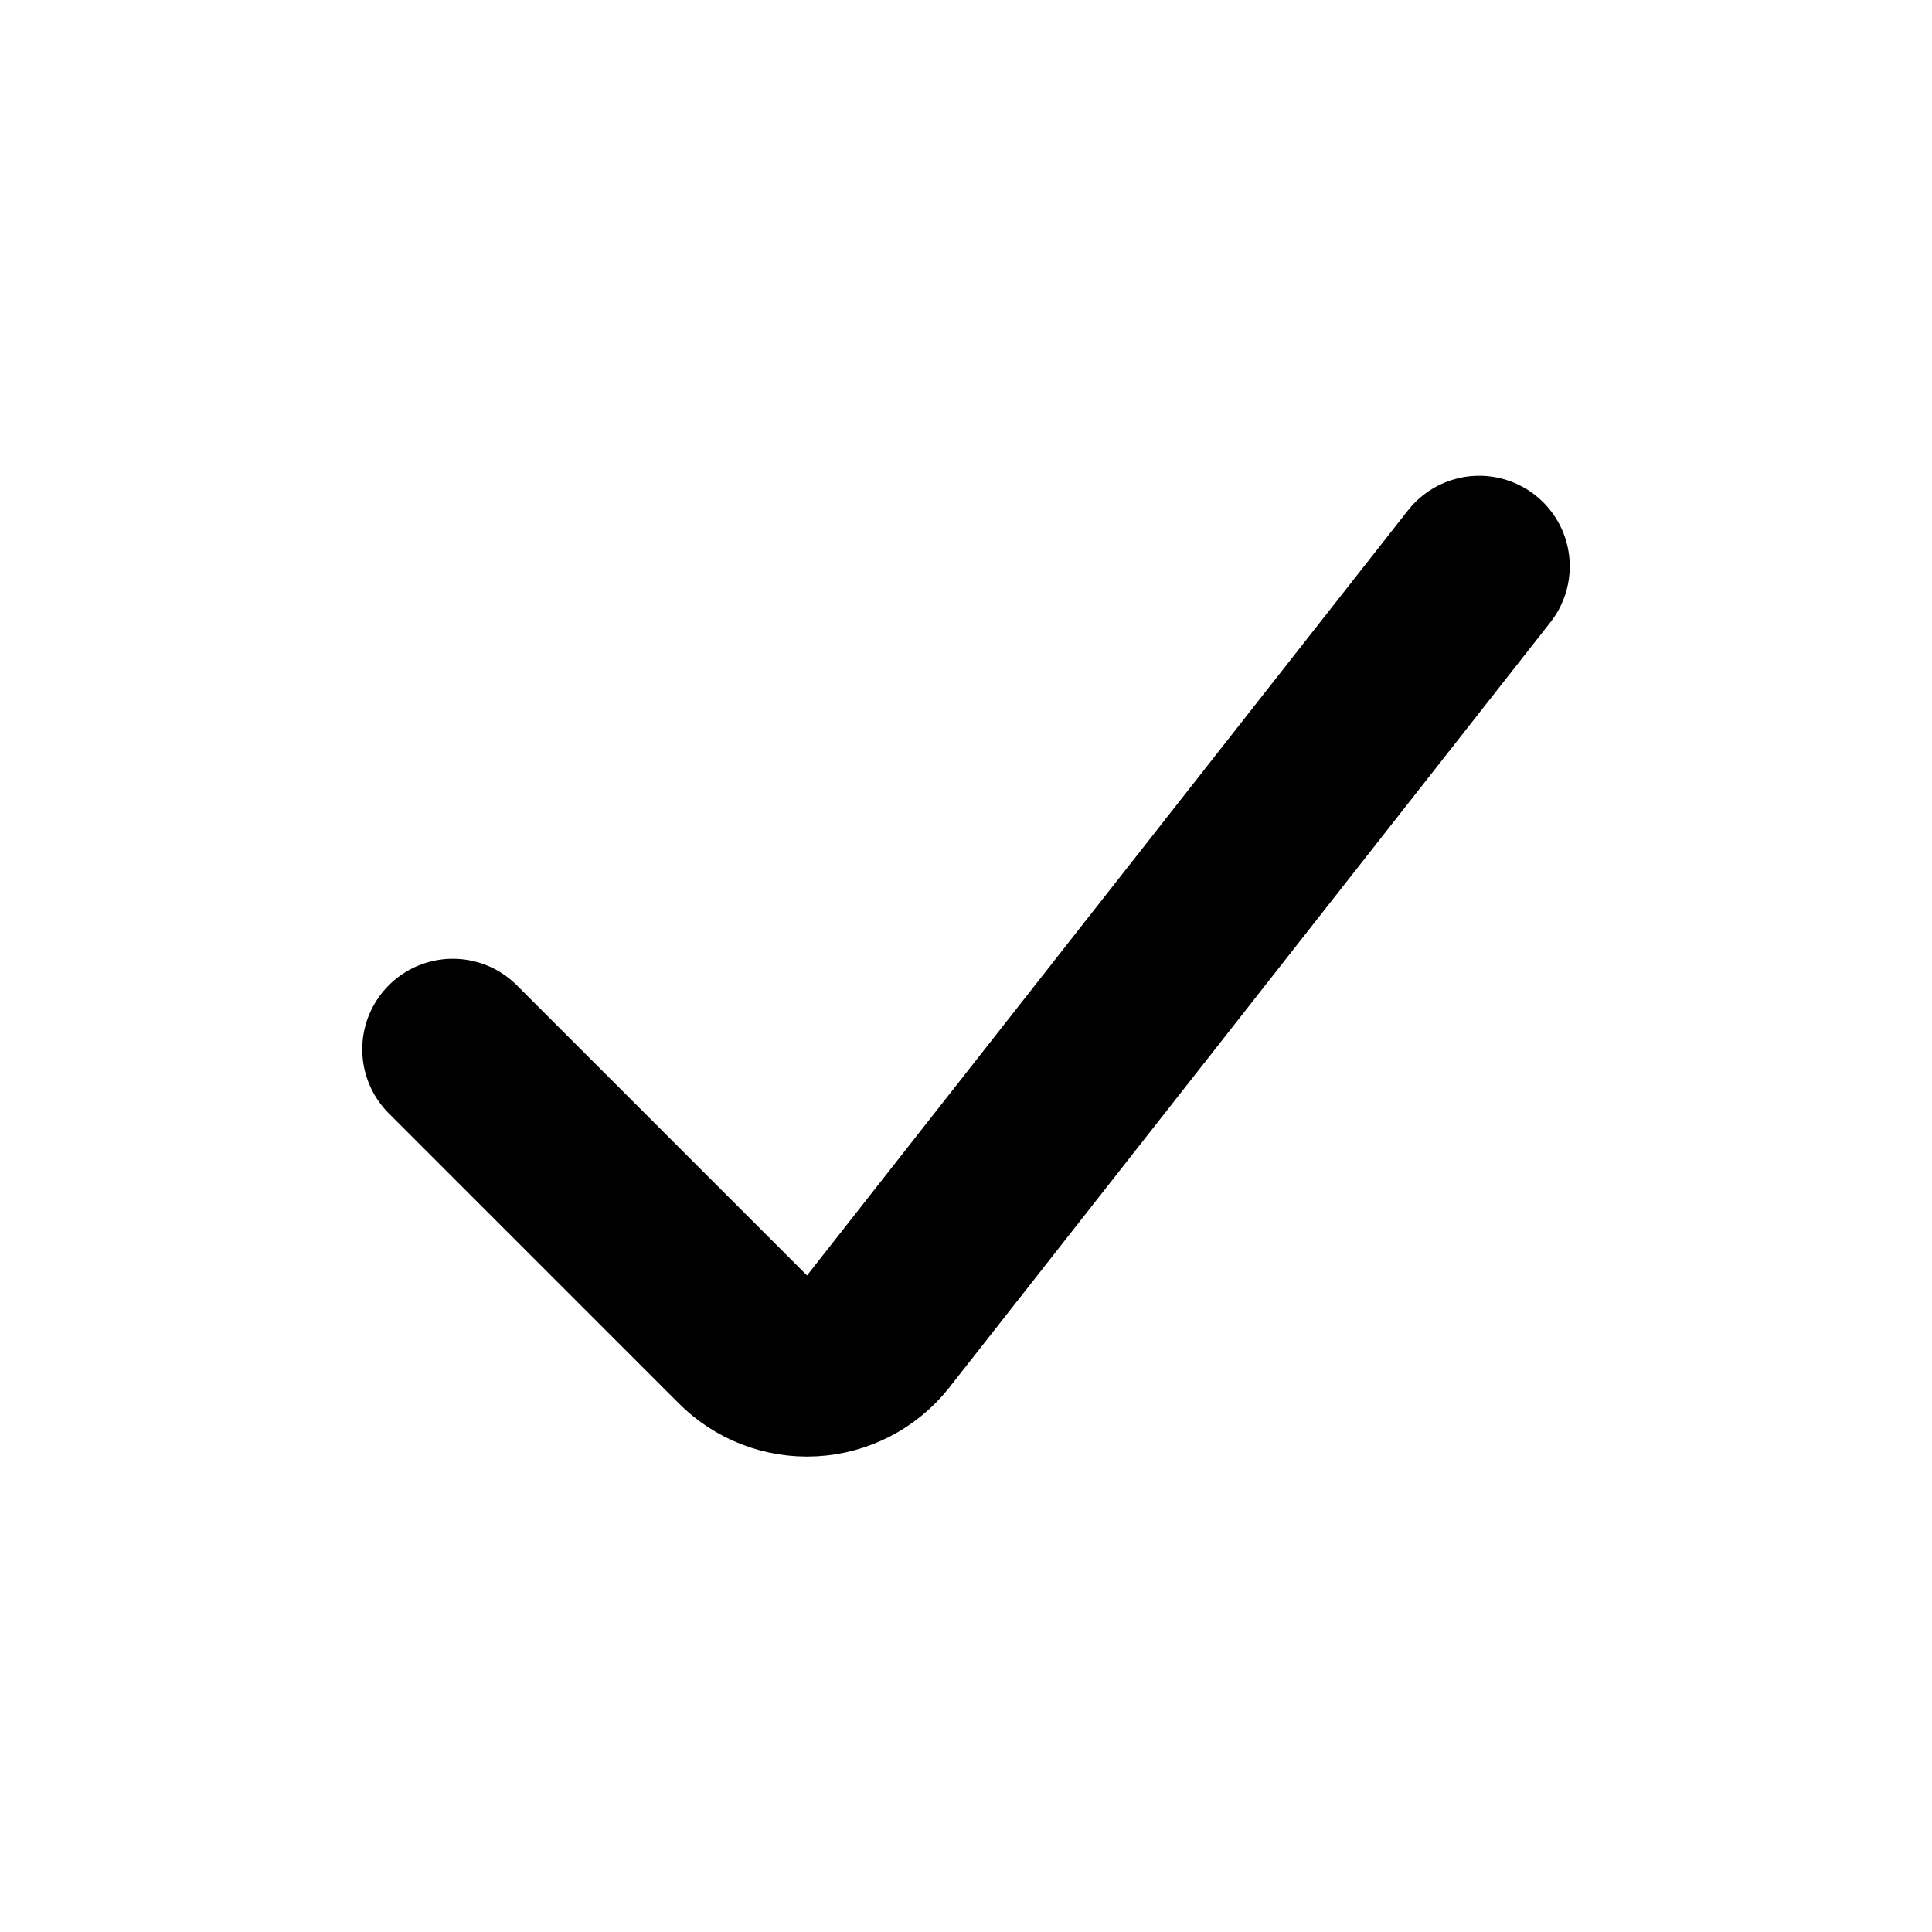
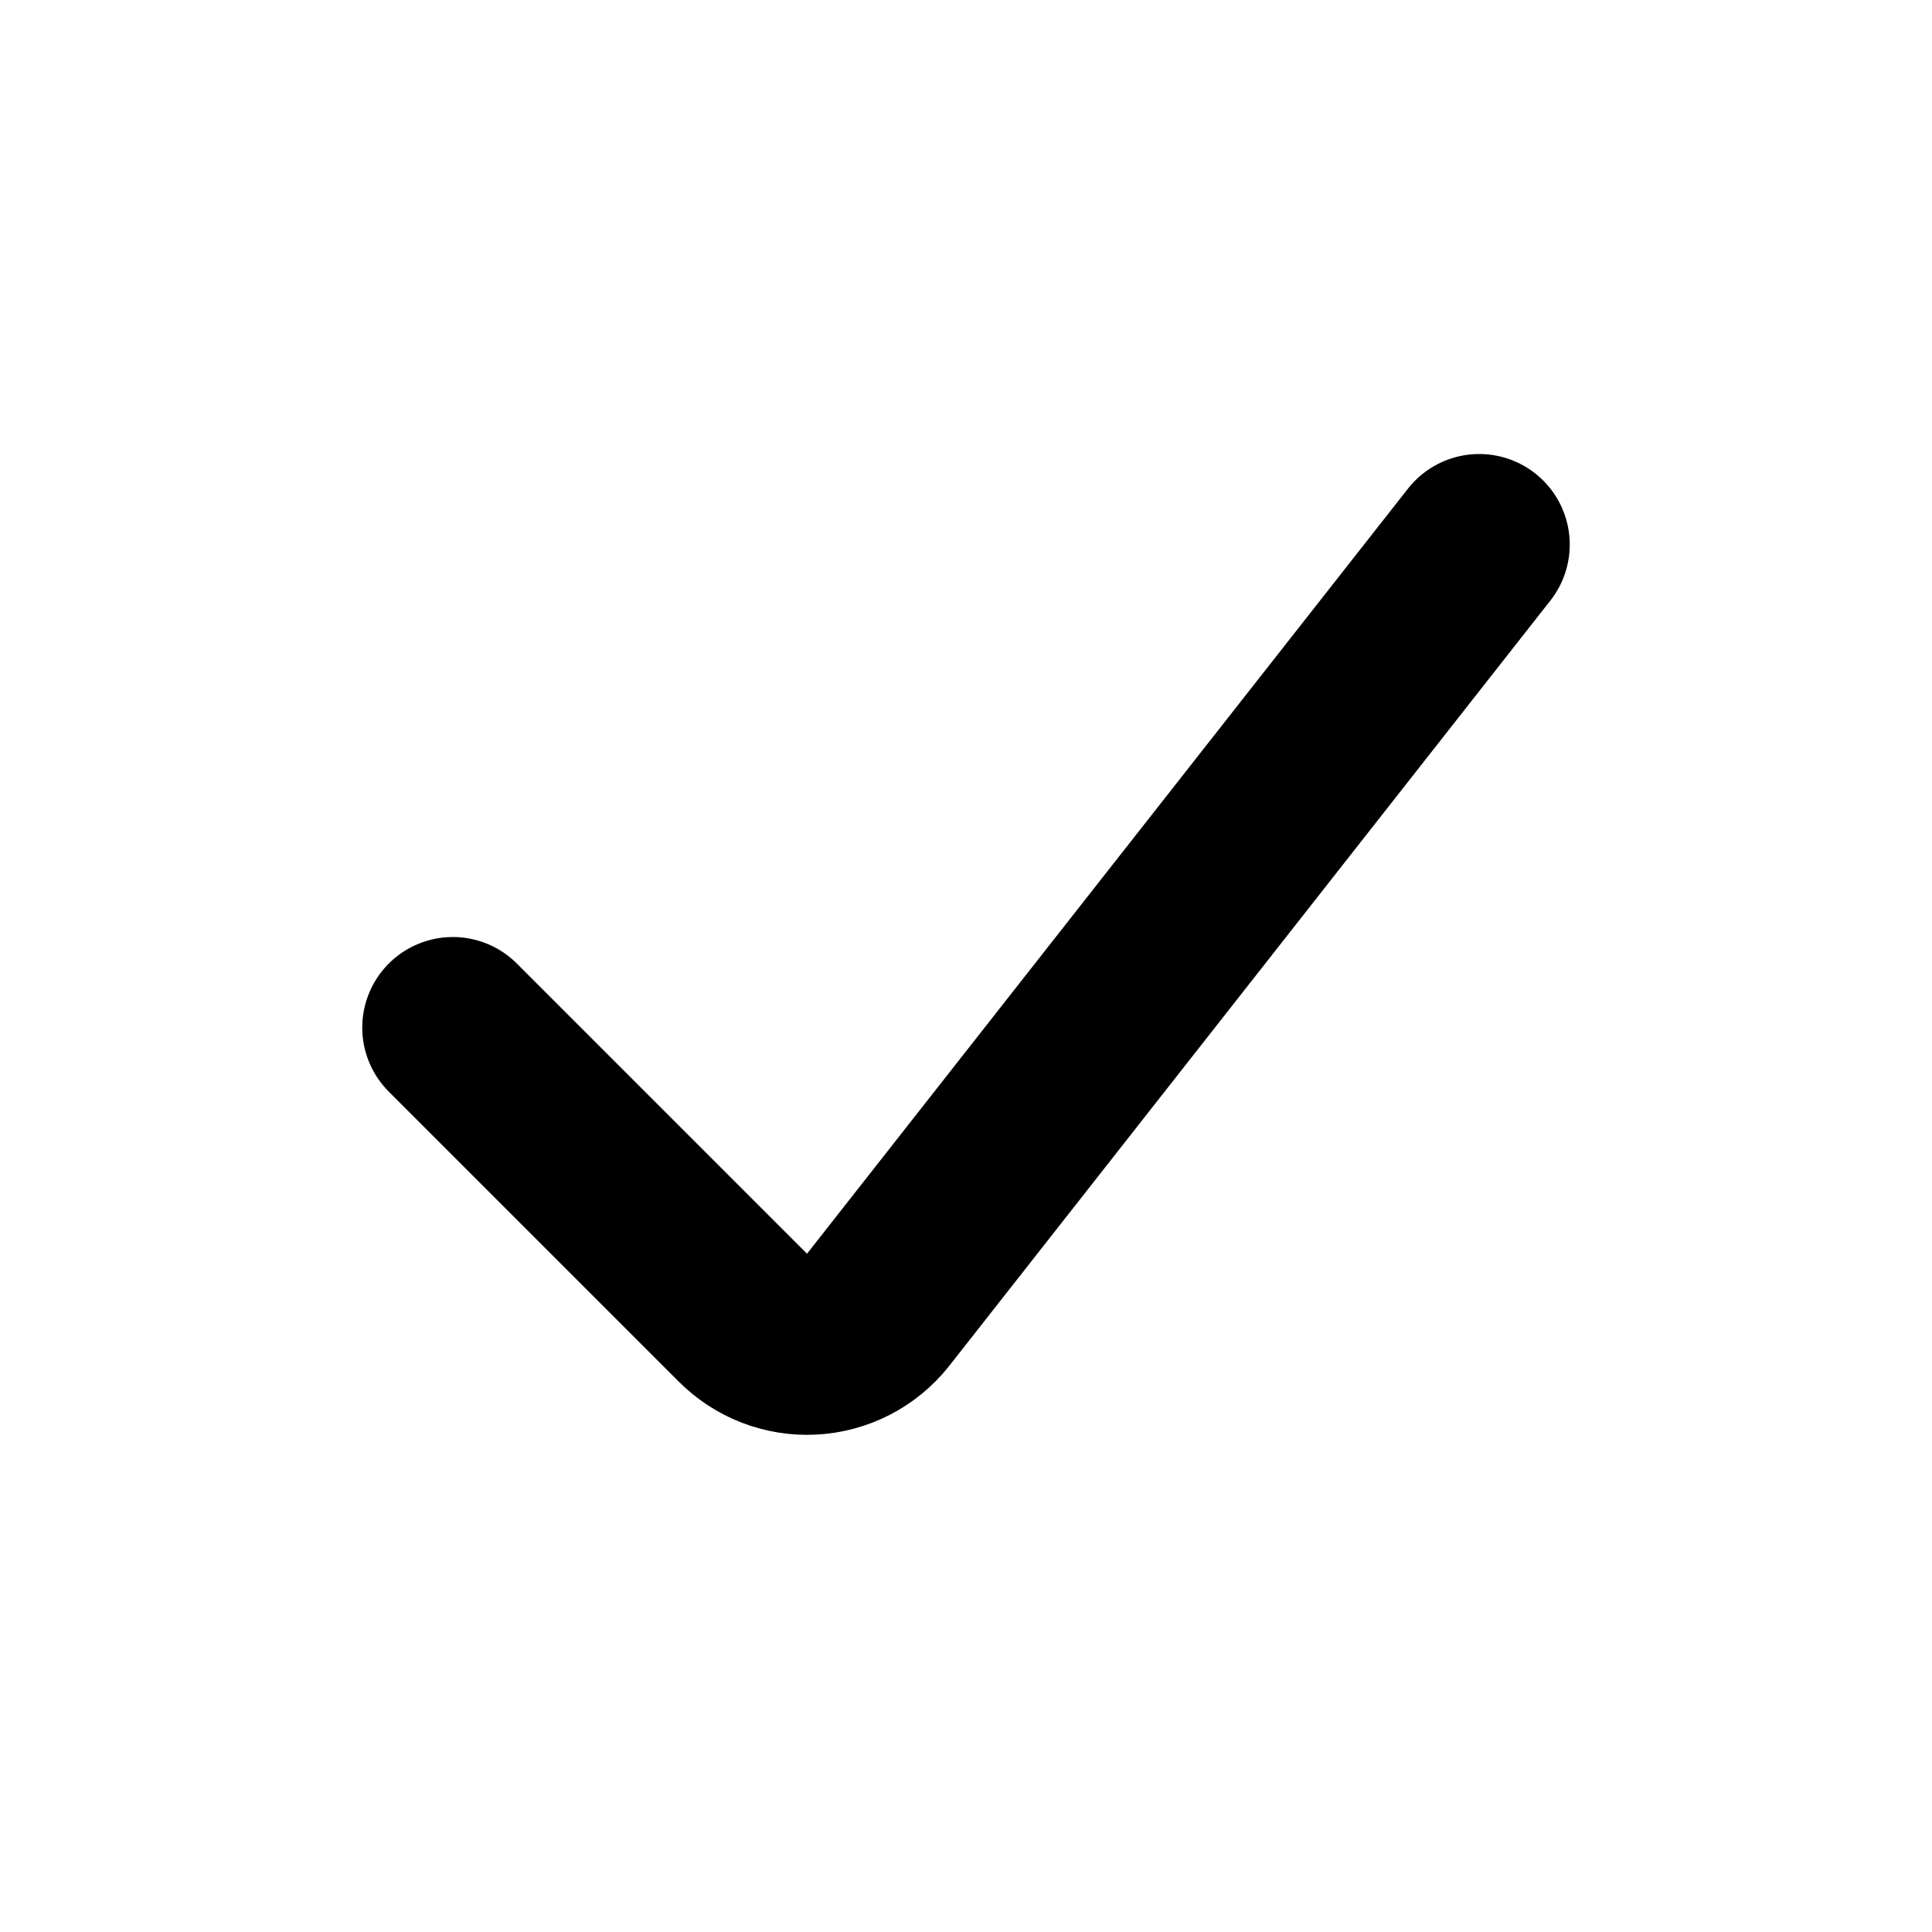
<svg xmlns="http://www.w3.org/2000/svg" viewBox="0 0 16 16" fill="none" stroke="currentColor" stroke-width="1.5" stroke-linecap="round" stroke-linejoin="round">
-   <path d="M3.75 8.69L6.15 11.09A0.75 0.75 0 0 0 7.27 11.03L12.25 4.69" />
+   <path d="M3.75 8.51L6.15 10.91A0.75 0.75 0 0 0 7.27 10.85L12.25 4.51" />
</svg>
